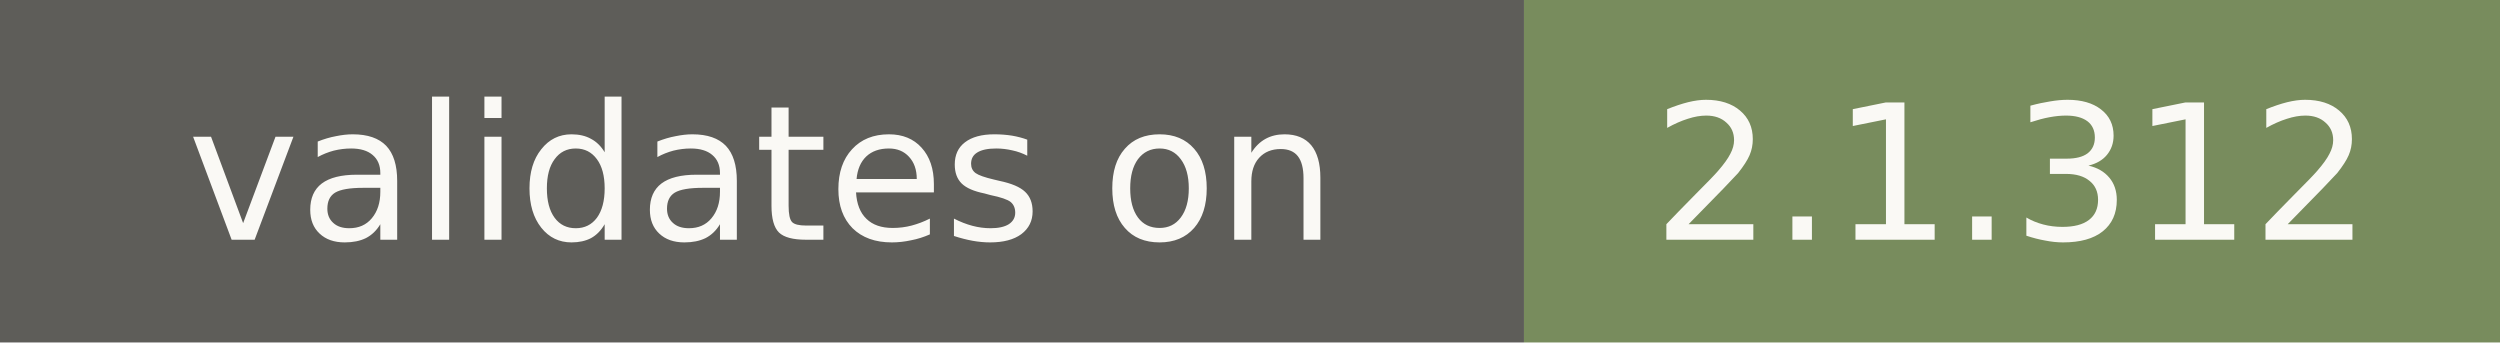
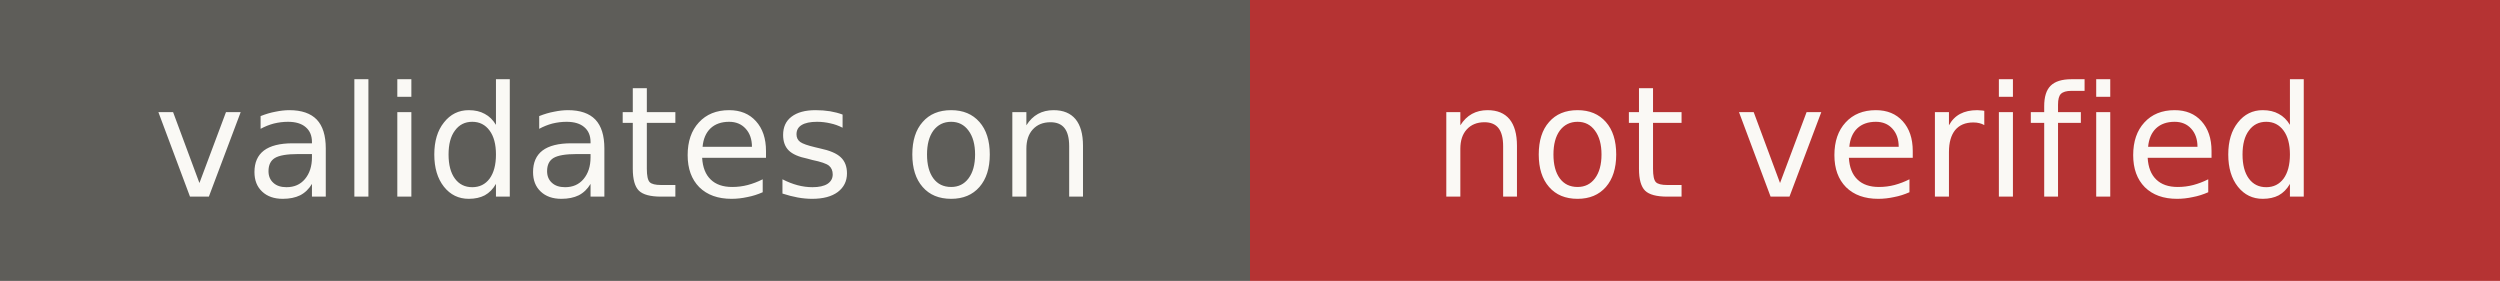
- <svg xmlns="http://www.w3.org/2000/svg" width="146" height="20" role="img" aria-label="validates on: 2.1.312">
+ <svg xmlns="http://www.w3.org/2000/svg" width="178" height="20" role="img" aria-label="validates on: not verified">
  <rect width="89" height="20" fill="#5e5d59" />
-   <rect x="89" width="57" height="20" fill="#788c5d" />
+   <rect x="89" width="89" height="20" fill="#b53333" />
  <g fill="#faf9f5" font-family="Verdana,DejaVu Sans,sans-serif" font-size="11" text-anchor="middle">
    <text x="44.5" y="14">validates on</text>
-     <text x="117.5" y="14">2.1.312</text>
+     <text x="133.5" y="14">not verified</text>
  </g>
</svg>
